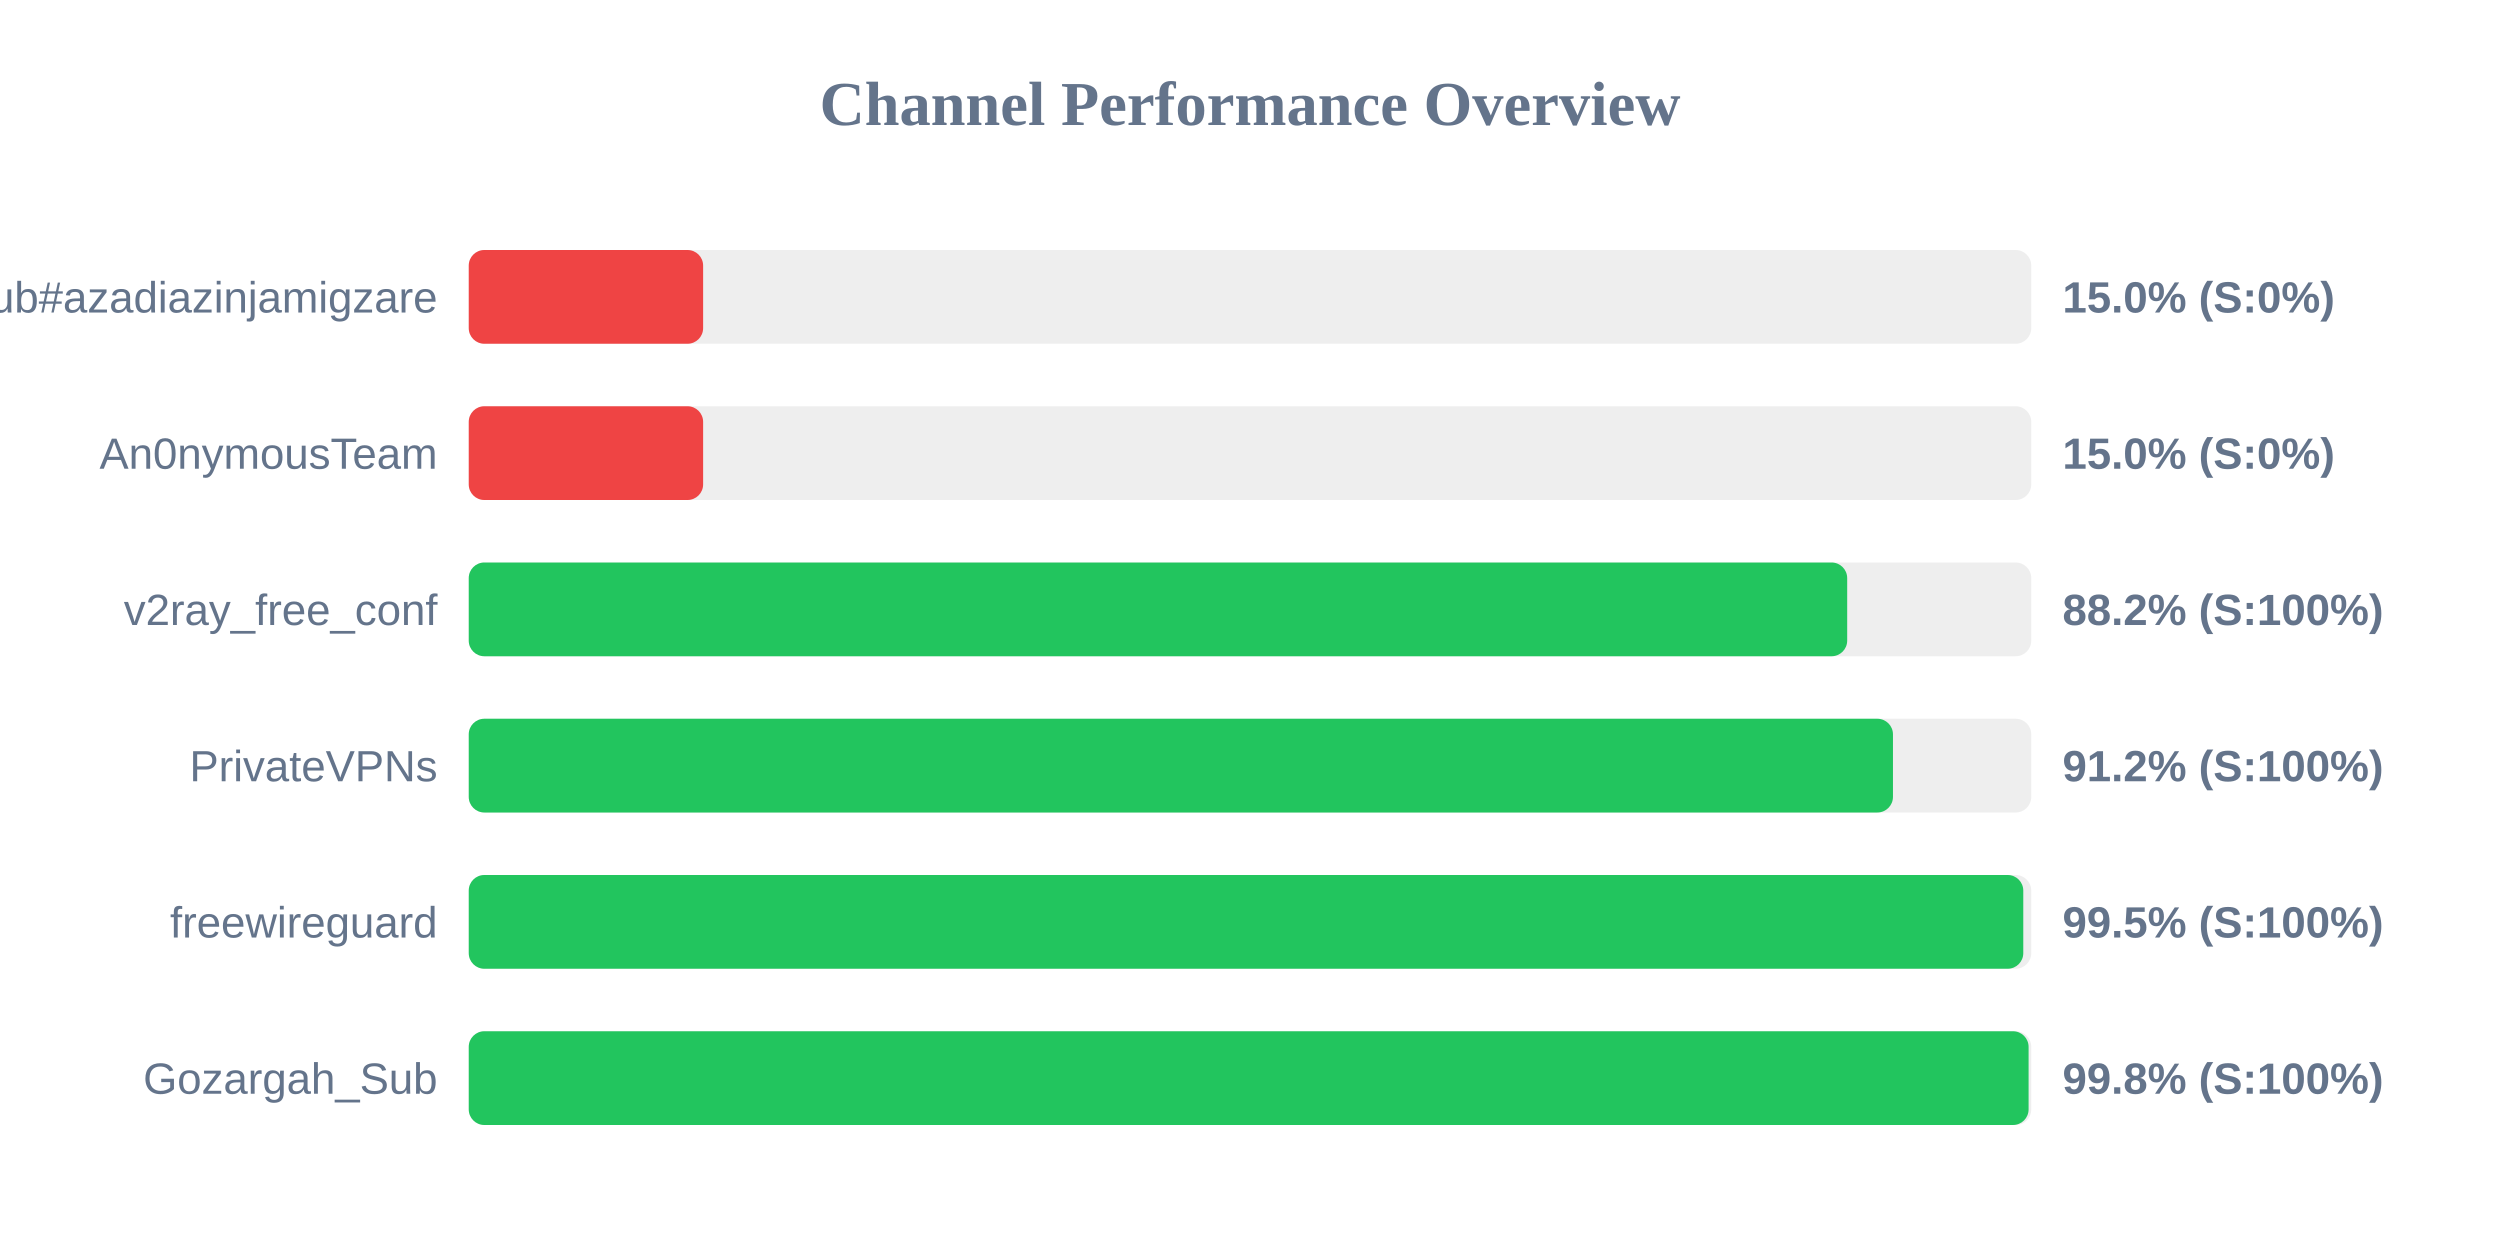
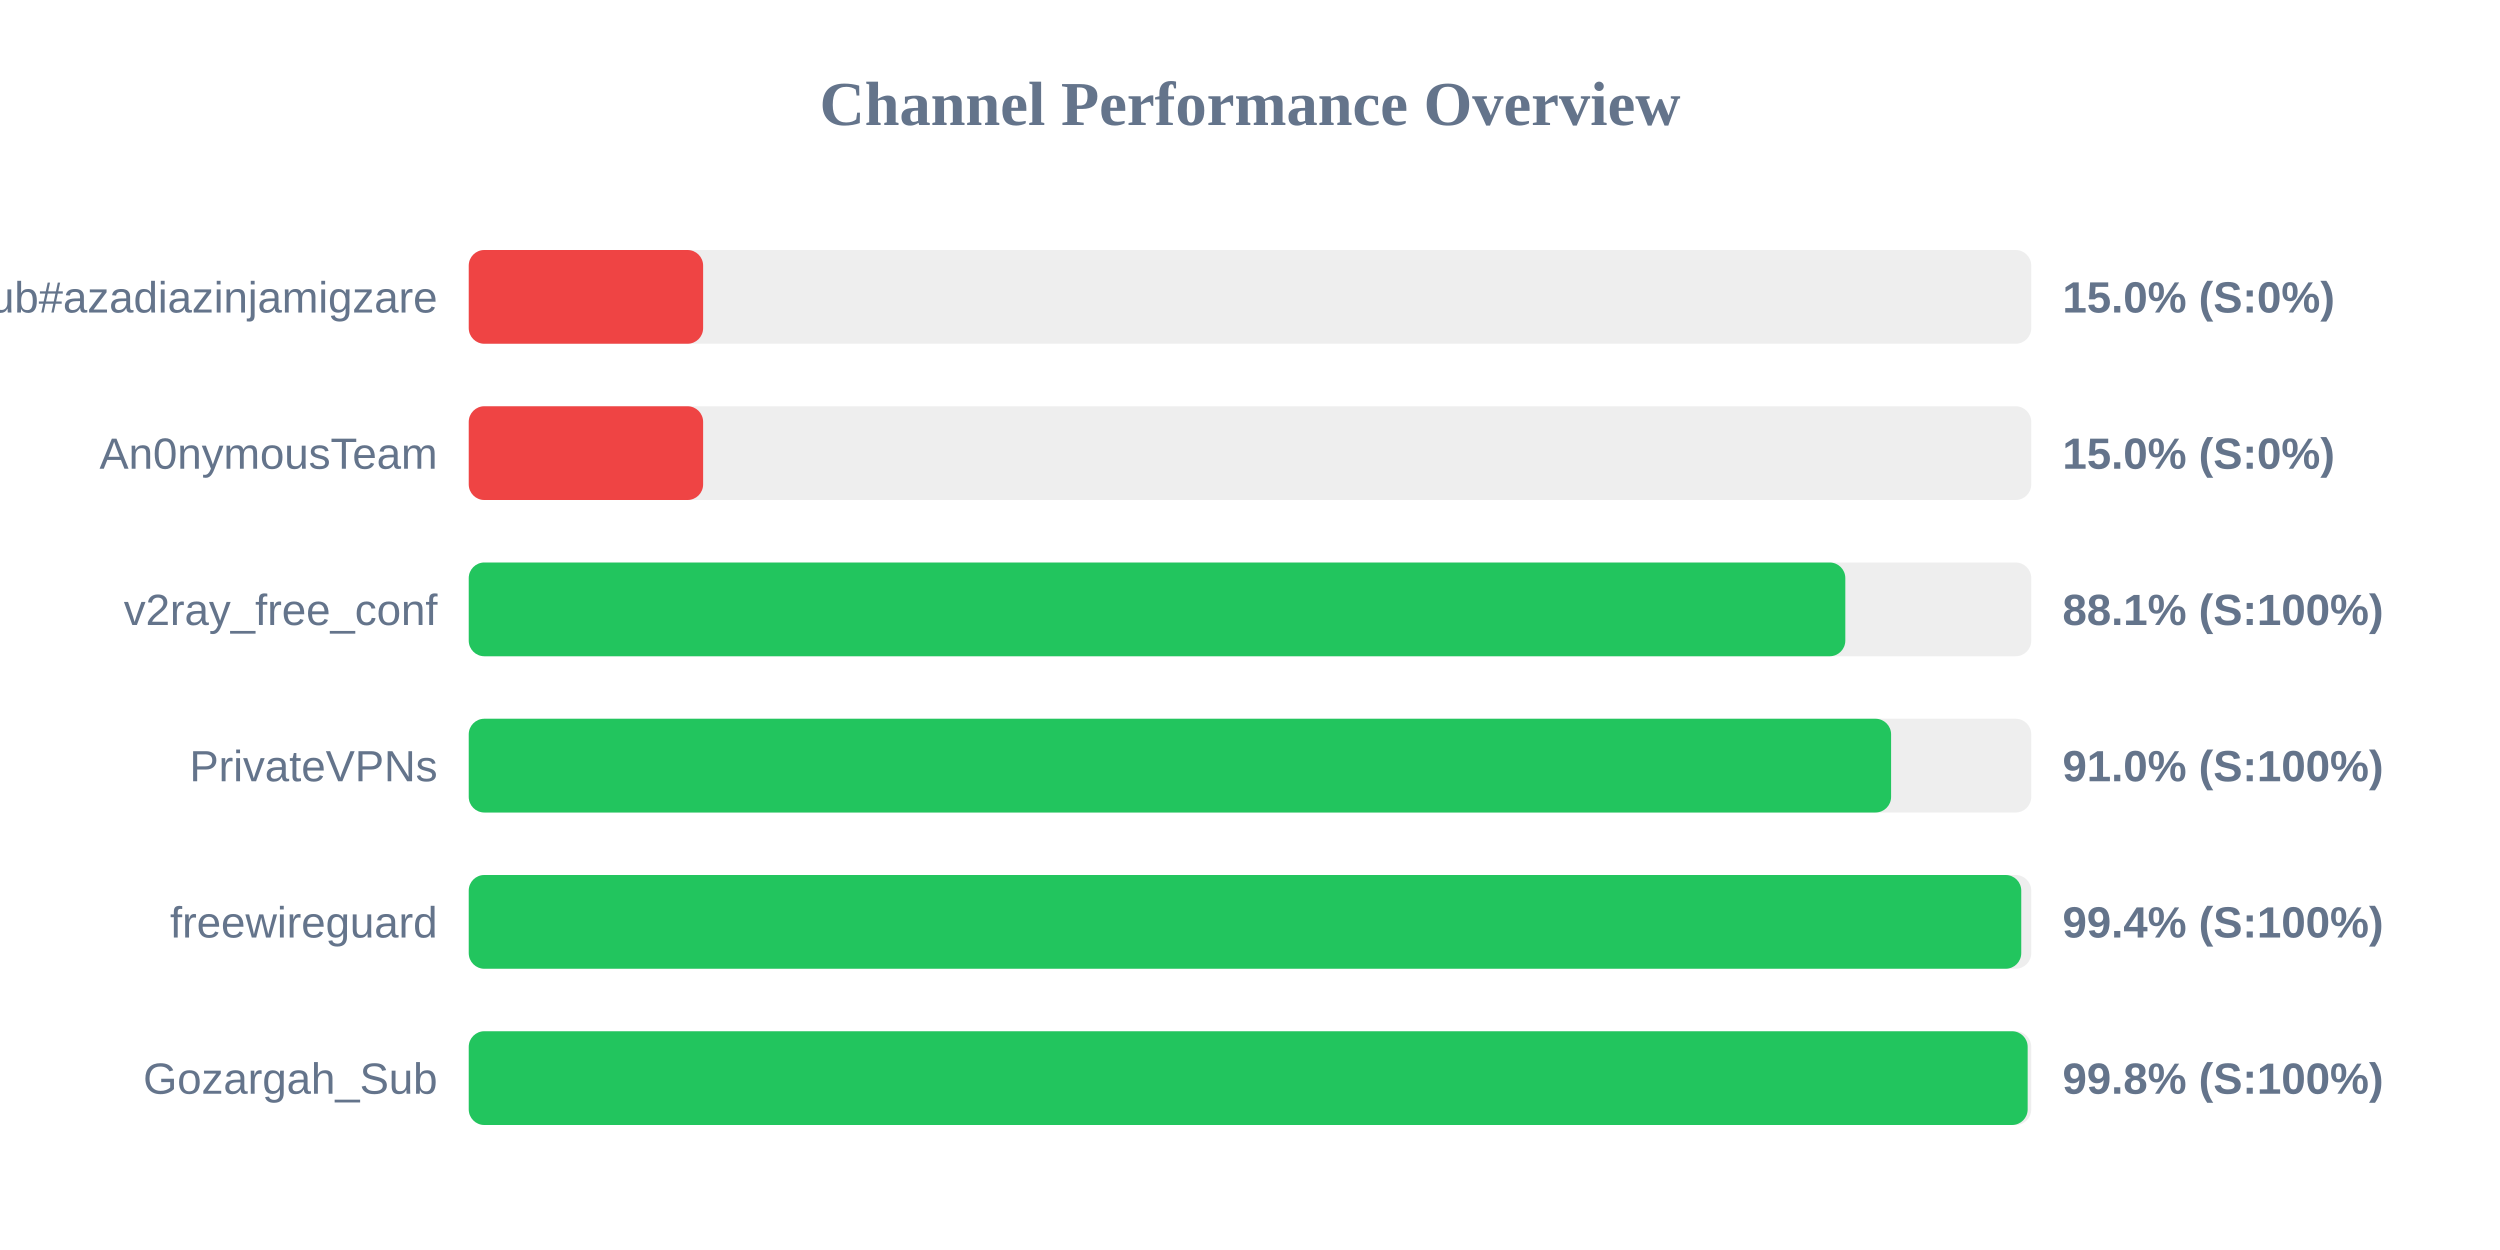
<svg xmlns="http://www.w3.org/2000/svg" width="800" height="400" version="1.1">
  <style>
        .row { font: 14px Arial; fill: #64748b; }
        .score { font: bold 14px Arial; fill: #64748b; }
    </style>
  <text x="400" y="40" text-anchor="middle" font-size="20px" font-weight="bold" fill="#64748b">Channel Performance Overview</text>
  <rect x="150" y="80" width="500" height="30" fill="#eee" rx="5" />
  <rect x="150" y="80" width="75.0" height="30" fill="#ef4444" rx="5" />
  <text x="140" y="100" text-anchor="end" class="row">Sub#azadiazinjamigzare</text>
  <text x="660" y="100" text-anchor="start" class="score">15.0% (S:0%)</text>
  <rect x="150" y="130" width="500" height="30" fill="#eee" rx="5" />
  <rect x="150" y="130" width="75.0" height="30" fill="#ef4444" rx="5" />
  <text x="140" y="150" text-anchor="end" class="row">An0nymousTeam</text>
  <text x="660" y="150" text-anchor="start" class="score">15.0% (S:0%)</text>
  <rect x="150" y="180" width="500" height="30" fill="#eee" rx="5" />
-   <rect x="150" y="180" width="441.1" height="30" fill="#22c55e" rx="5" />
+   <rect x="150" y="180" width="440.5" height="30" fill="#22c55e" rx="5" />
  <text x="140" y="200" text-anchor="end" class="row">v2ray_free_conf</text>
-   <text x="660" y="200" text-anchor="start" class="score">88.2% (S:100%)</text>
+   <text x="660" y="200" text-anchor="start" class="score">88.1% (S:100%)</text>
  <rect x="150" y="230" width="500" height="30" fill="#eee" rx="5" />
-   <rect x="150" y="230" width="455.75" height="30" fill="#22c55e" rx="5" />
+   <rect x="150" y="230" width="455.15" height="30" fill="#22c55e" rx="5" />
  <text x="140" y="250" text-anchor="end" class="row">PrivateVPNs</text>
-   <text x="660" y="250" text-anchor="start" class="score">91.2% (S:100%)</text>
+   <text x="660" y="250" text-anchor="start" class="score">91.0% (S:100%)</text>
  <rect x="150" y="280" width="500" height="30" fill="#eee" rx="5" />
-   <rect x="150" y="280" width="497.45" height="30" fill="#22c55e" rx="5" />
+   <rect x="150" y="280" width="496.8" height="30" fill="#22c55e" rx="5" />
  <text x="140" y="300" text-anchor="end" class="row">freewireguard</text>
-   <text x="660" y="300" text-anchor="start" class="score">99.5% (S:100%)</text>
+   <text x="660" y="300" text-anchor="start" class="score">99.4% (S:100%)</text>
  <rect x="150" y="330" width="500" height="30" fill="#eee" rx="5" />
-   <rect x="150" y="330" width="499.15" height="30" fill="#22c55e" rx="5" />
+   <rect x="150" y="330" width="498.85" height="30" fill="#22c55e" rx="5" />
  <text x="140" y="350" text-anchor="end" class="row">Gozargah_Sub</text>
  <text x="660" y="350" text-anchor="start" class="score">99.8% (S:100%)</text>
</svg>
